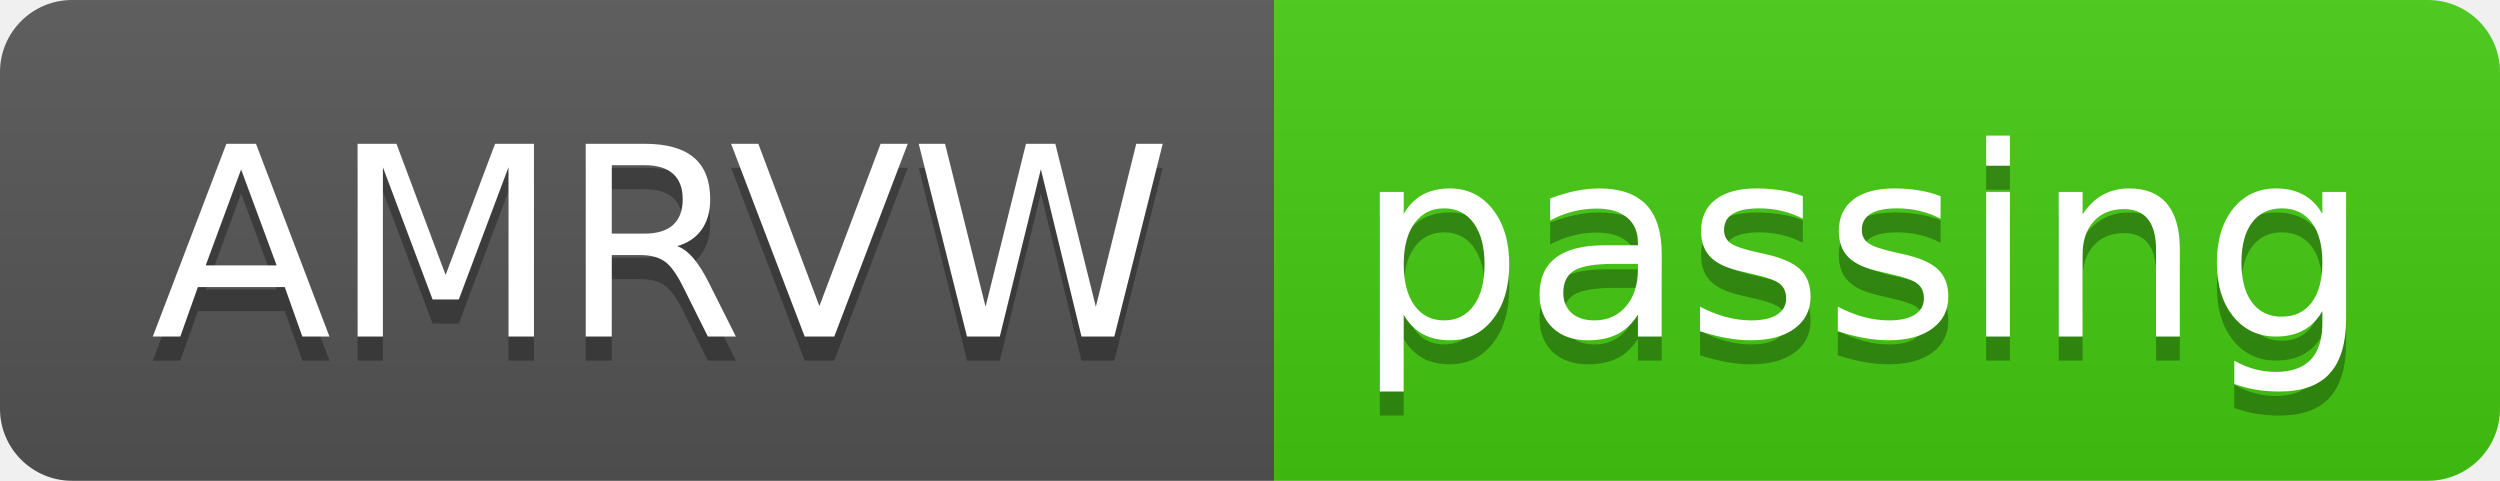
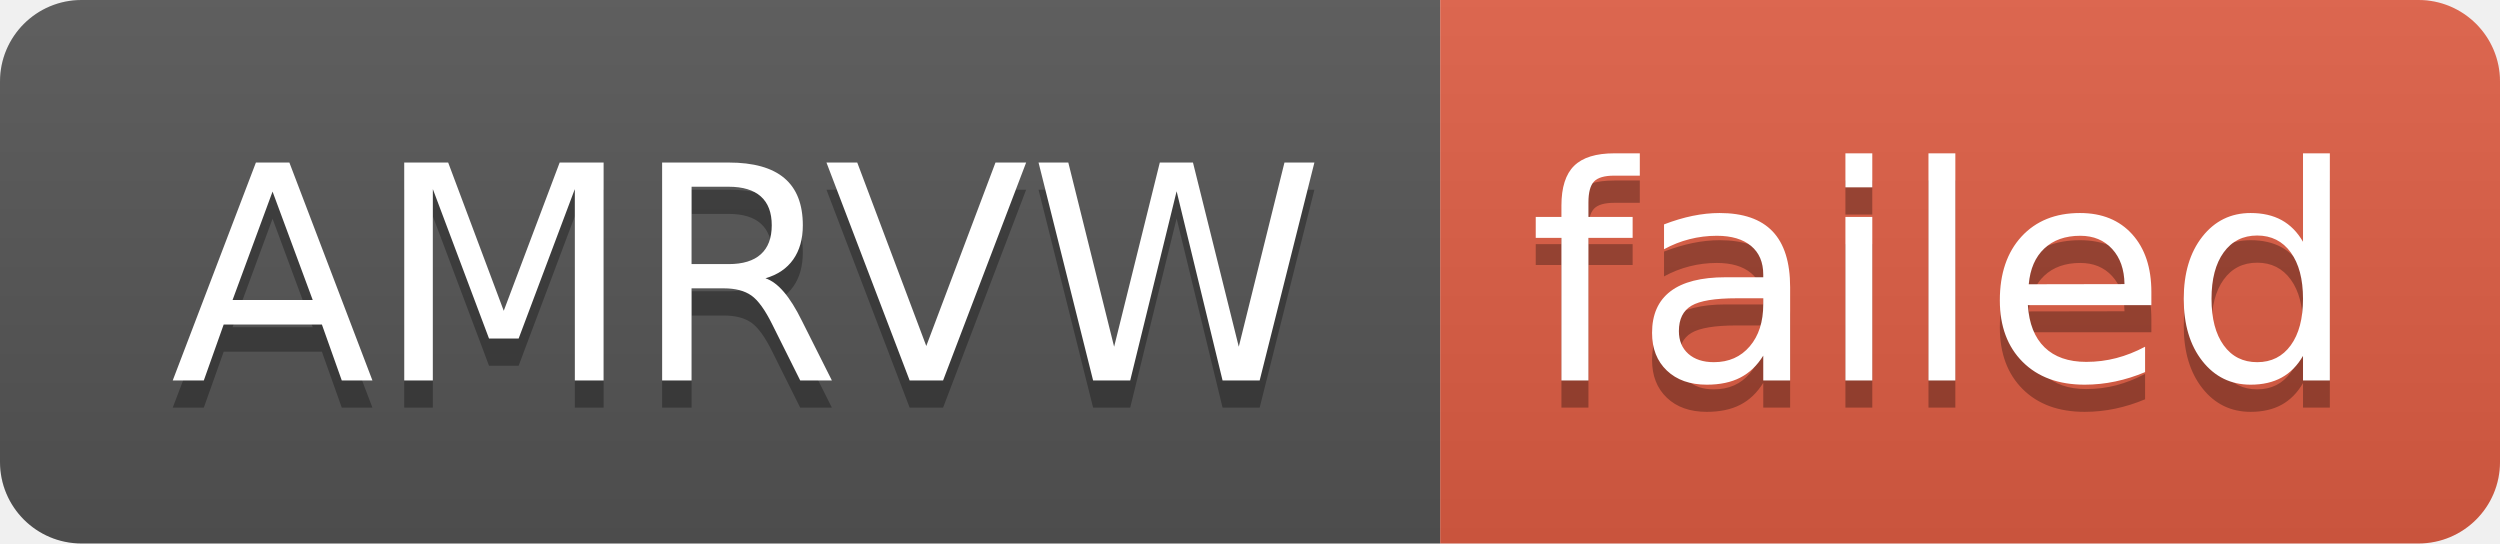
- <svg xmlns="http://www.w3.org/2000/svg" width="104" height="20" role="img" aria-label="AMRVW: passing">
+ <svg xmlns="http://www.w3.org/2000/svg" width="92" height="20" role="img" aria-label="AMRVW: failed">
  <linearGradient id="s" x2="0" y2="100%">
    <stop offset="0" stop-color="#bbb" stop-opacity=".1" />
    <stop offset="1" stop-opacity=".1" />
  </linearGradient>
  <clipPath id="r">
-     <rect width="104" height="20" rx="3" fill="#fff" />
+     <rect width="92" height="20" rx="3" fill="#fff" />
  </clipPath>
  <g clip-path="url(#r)">
    <rect width="53" height="20" fill="#555" />
-     <rect x="53" width="51" height="20" fill="#4c1" />
-     <rect width="104" height="20" fill="url(#s)" />
+     <rect x="53" width="39" height="20" fill="#e05d44" />
+     <rect width="92" height="20" fill="url(#s)" />
  </g>
  <g fill="#fff" text-anchor="middle" font-family="Verdana,Geneva,DejaVu Sans,sans-serif" text-rendering="geometricPrecision" font-size="110">
    <text aria-hidden="true" x="275" y="150" fill="#010101" fill-opacity=".3" transform="scale(.1)" textLength="430">AMRVW</text>
    <text x="275" y="140" transform="scale(.1)" fill="#fff" textLength="430">AMRVW</text>
-     <text aria-hidden="true" x="775" y="150" fill="#010101" fill-opacity=".3" transform="scale(.1)" textLength="410">passing</text>
-     <text x="775" y="140" transform="scale(.1)" fill="#fff" textLength="410">passing</text>
+     <text aria-hidden="true" x="715" y="150" fill="#010101" fill-opacity=".3" transform="scale(.1)" textLength="290">failed</text>
+     <text x="715" y="140" transform="scale(.1)" fill="#fff" textLength="290">failed</text>
  </g>
</svg>
